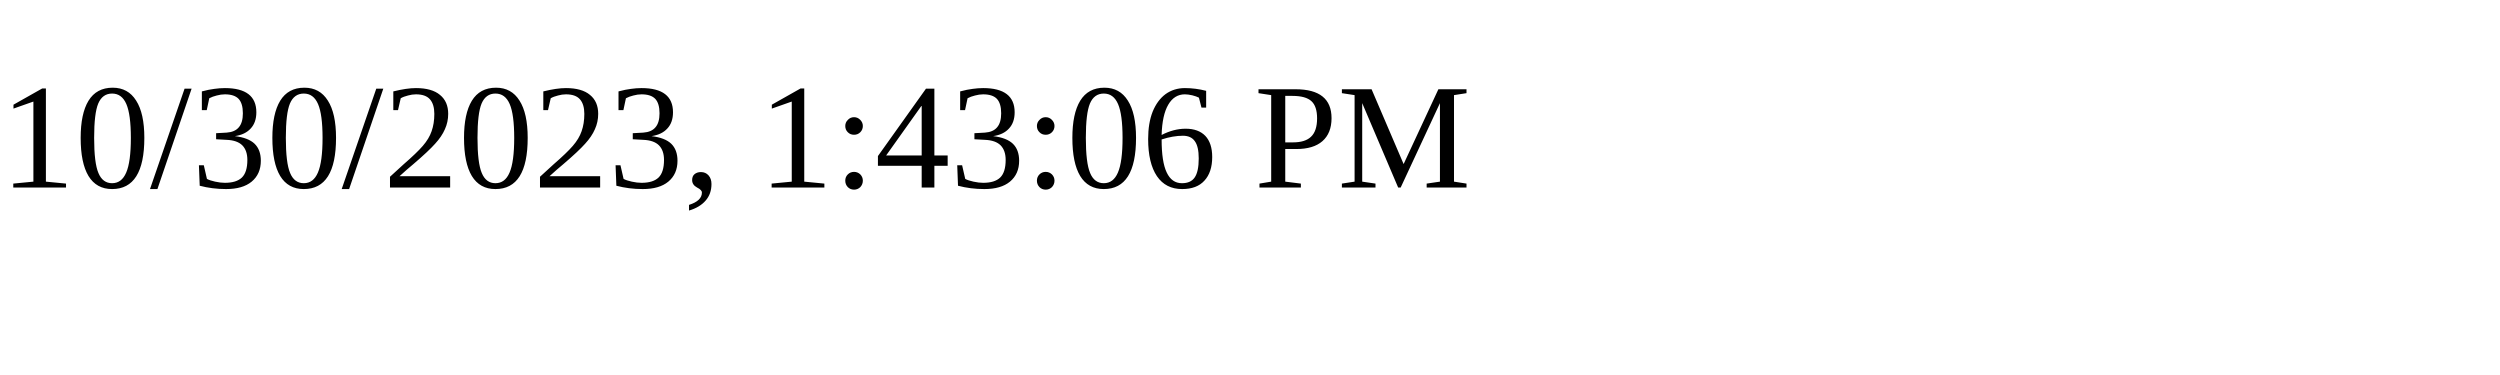
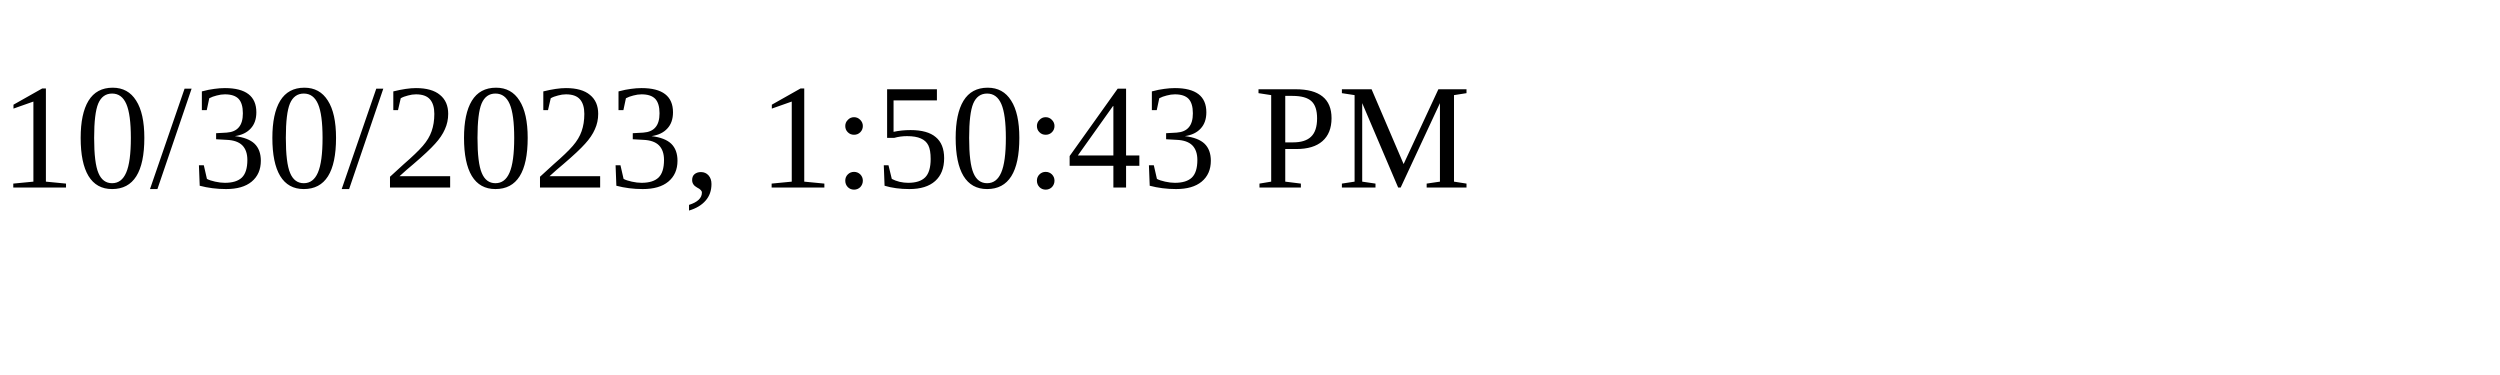
<svg xmlns="http://www.w3.org/2000/svg" height="30" width="200">
-   <text x="0" y="15">10/30/2023, 1:43:06 PM</text>
+   <text x="0" y="15">10/30/2023, 1:50:43 PM</text>
</svg>
